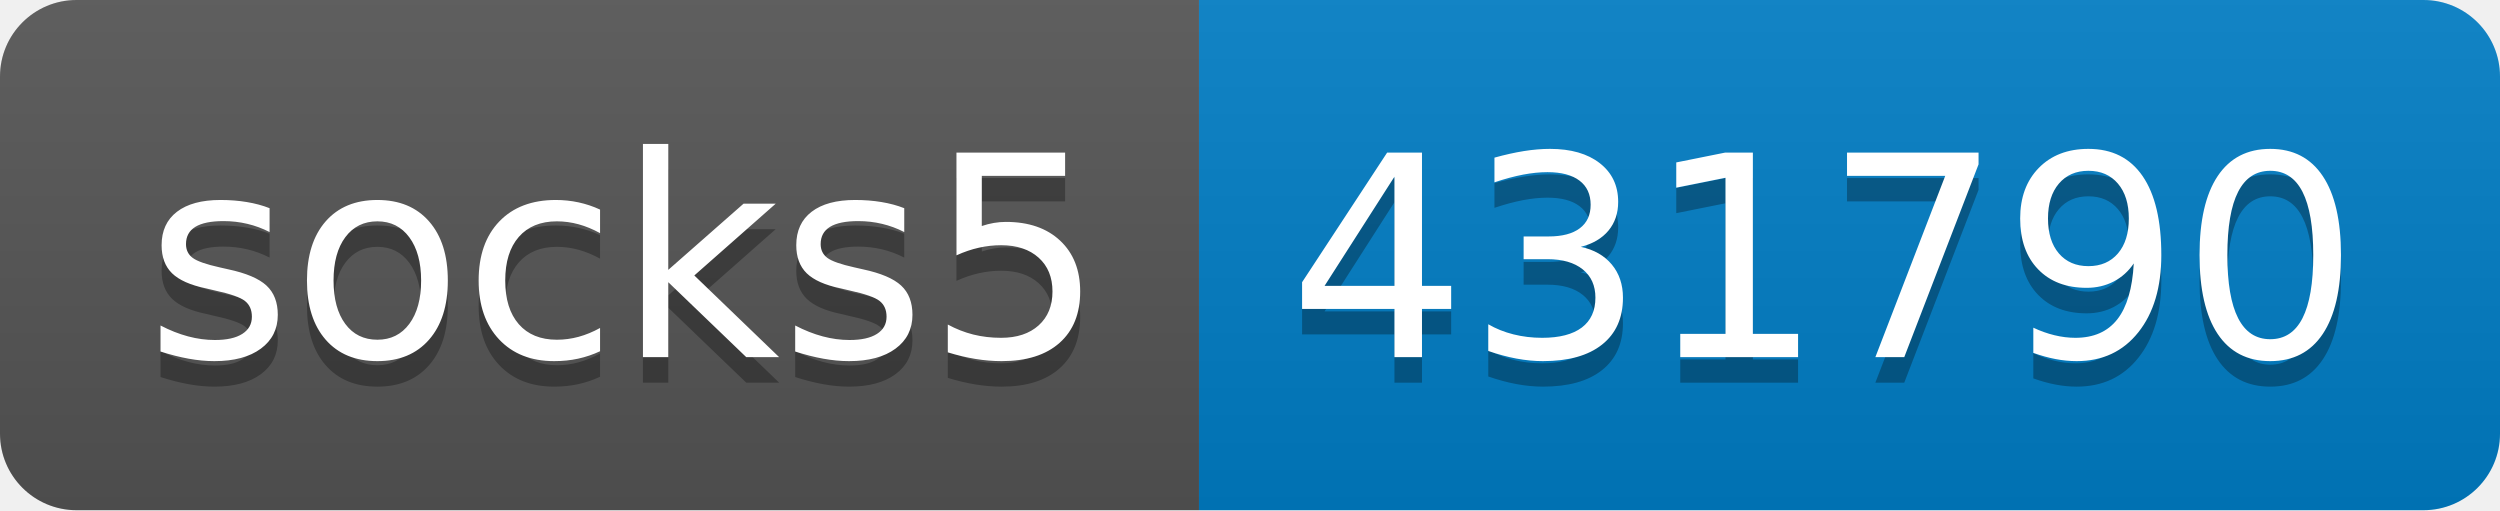
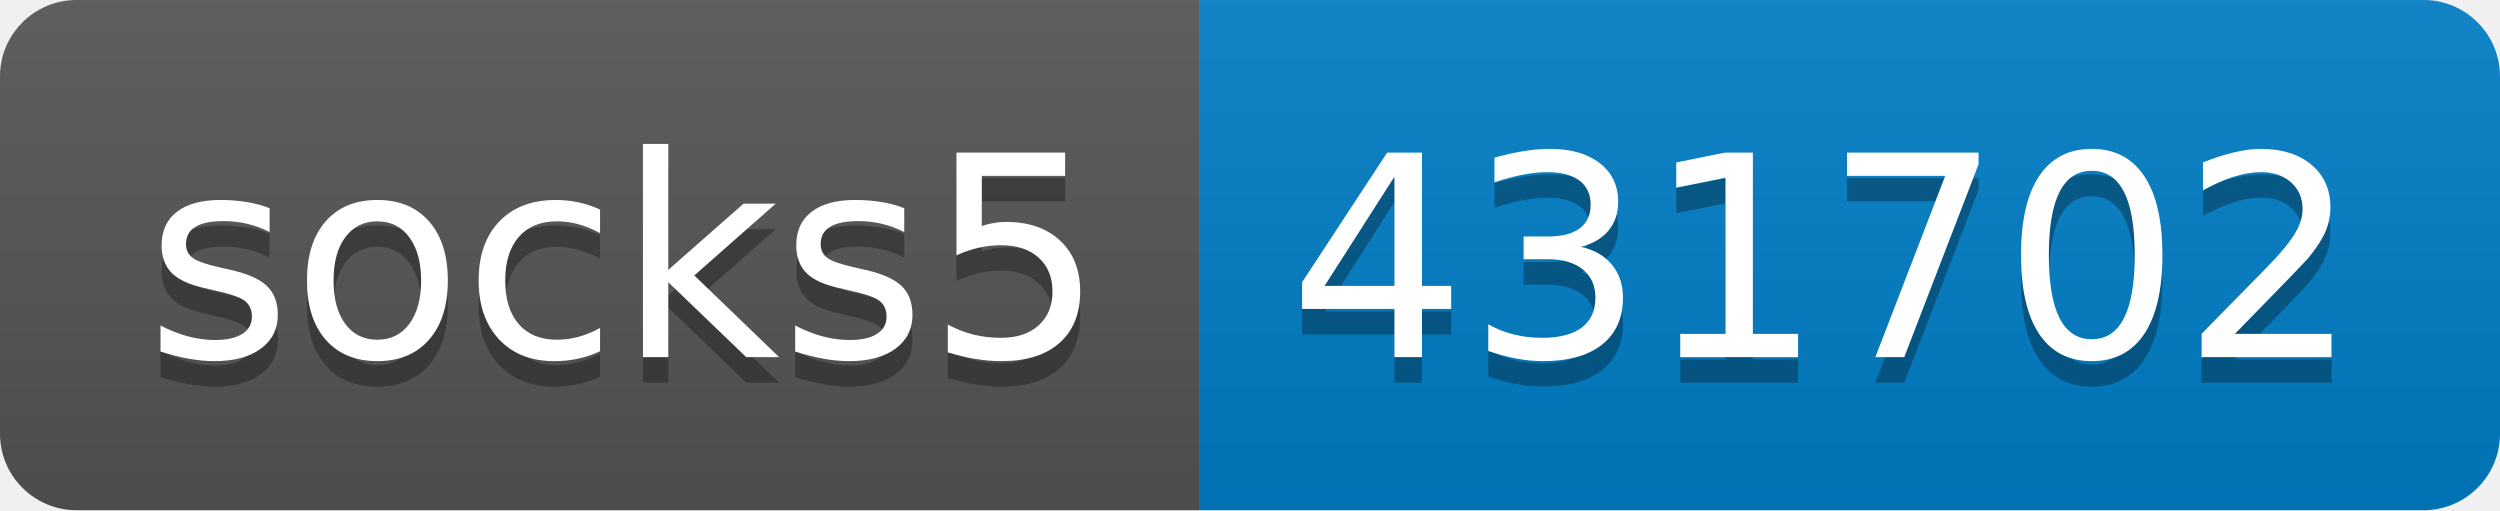
- <svg xmlns="http://www.w3.org/2000/svg" width="98" height="20" role="img" aria-label="socks5: 431790">
+ <svg xmlns="http://www.w3.org/2000/svg" width="98" height="20" role="img" aria-label="socks5: 431702">
  <linearGradient id="s" x2="0" y2="100%">
    <stop offset="0" stop-color="#bbb" stop-opacity=".1" />
    <stop offset="1" stop-opacity=".1" />
  </linearGradient>
  <clipPath id="r">
    <rect width="98" height="20" rx="3" fill="#fff" />
  </clipPath>
  <g clip-path="url(#r)">
    <rect width="47" height="20" fill="#555" />
    <rect x="47" width="51" height="20" fill="#007ec6" />
    <rect width="98" height="20" fill="url(#s)" />
  </g>
  <g fill="#fff" text-anchor="middle" font-family="Verdana,Geneva,DejaVu Sans,sans-serif" text-rendering="geometricPrecision" font-size="110">
    <text aria-hidden="true" x="245" y="150" fill="#010101" fill-opacity=".3" transform="scale(.1)" textLength="370">socks5</text>
    <text x="245" y="140" transform="scale(.1)" fill="#fff" textLength="370">socks5</text>
-     <text aria-hidden="true" x="715" y="150" fill="#010101" fill-opacity=".3" transform="scale(.1)" textLength="410">431790</text>
-     <text x="715" y="140" transform="scale(.1)" fill="#fff" textLength="410">431790</text>
+     <text aria-hidden="true" x="715" y="150" fill="#010101" fill-opacity=".3" transform="scale(.1)" textLength="410">431702</text>
+     <text x="715" y="140" transform="scale(.1)" fill="#fff" textLength="410">431702</text>
  </g>
</svg>
